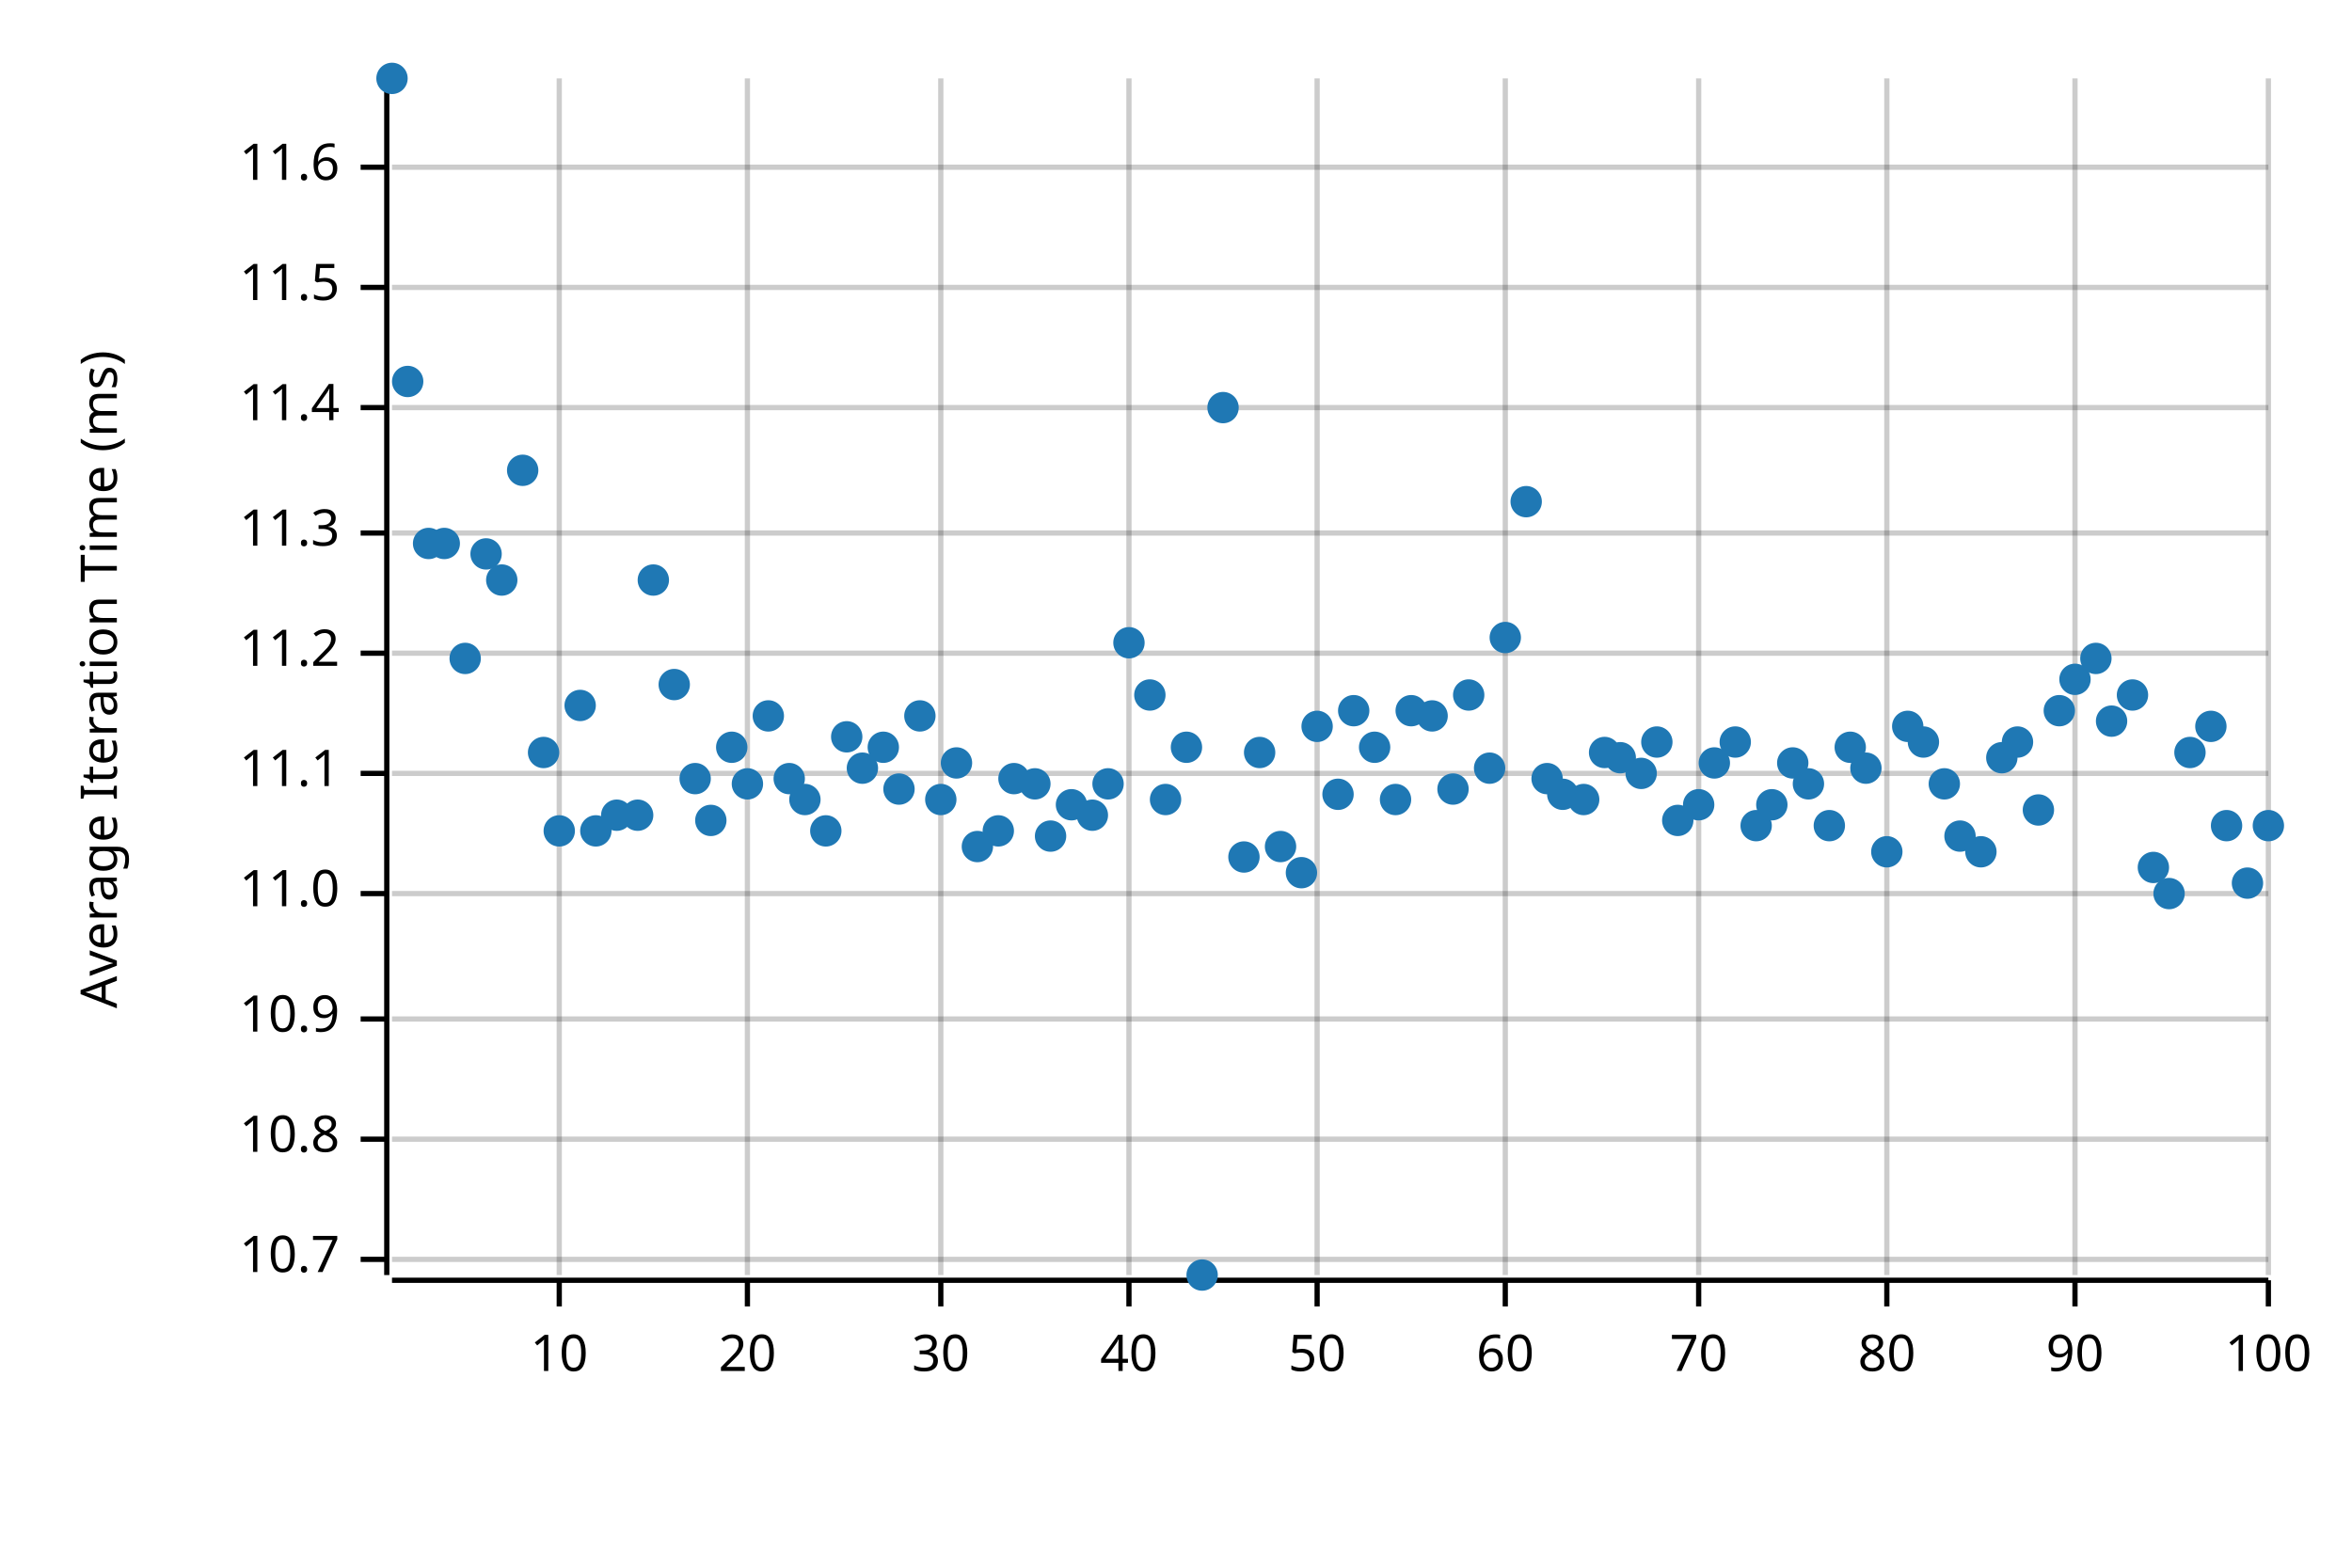
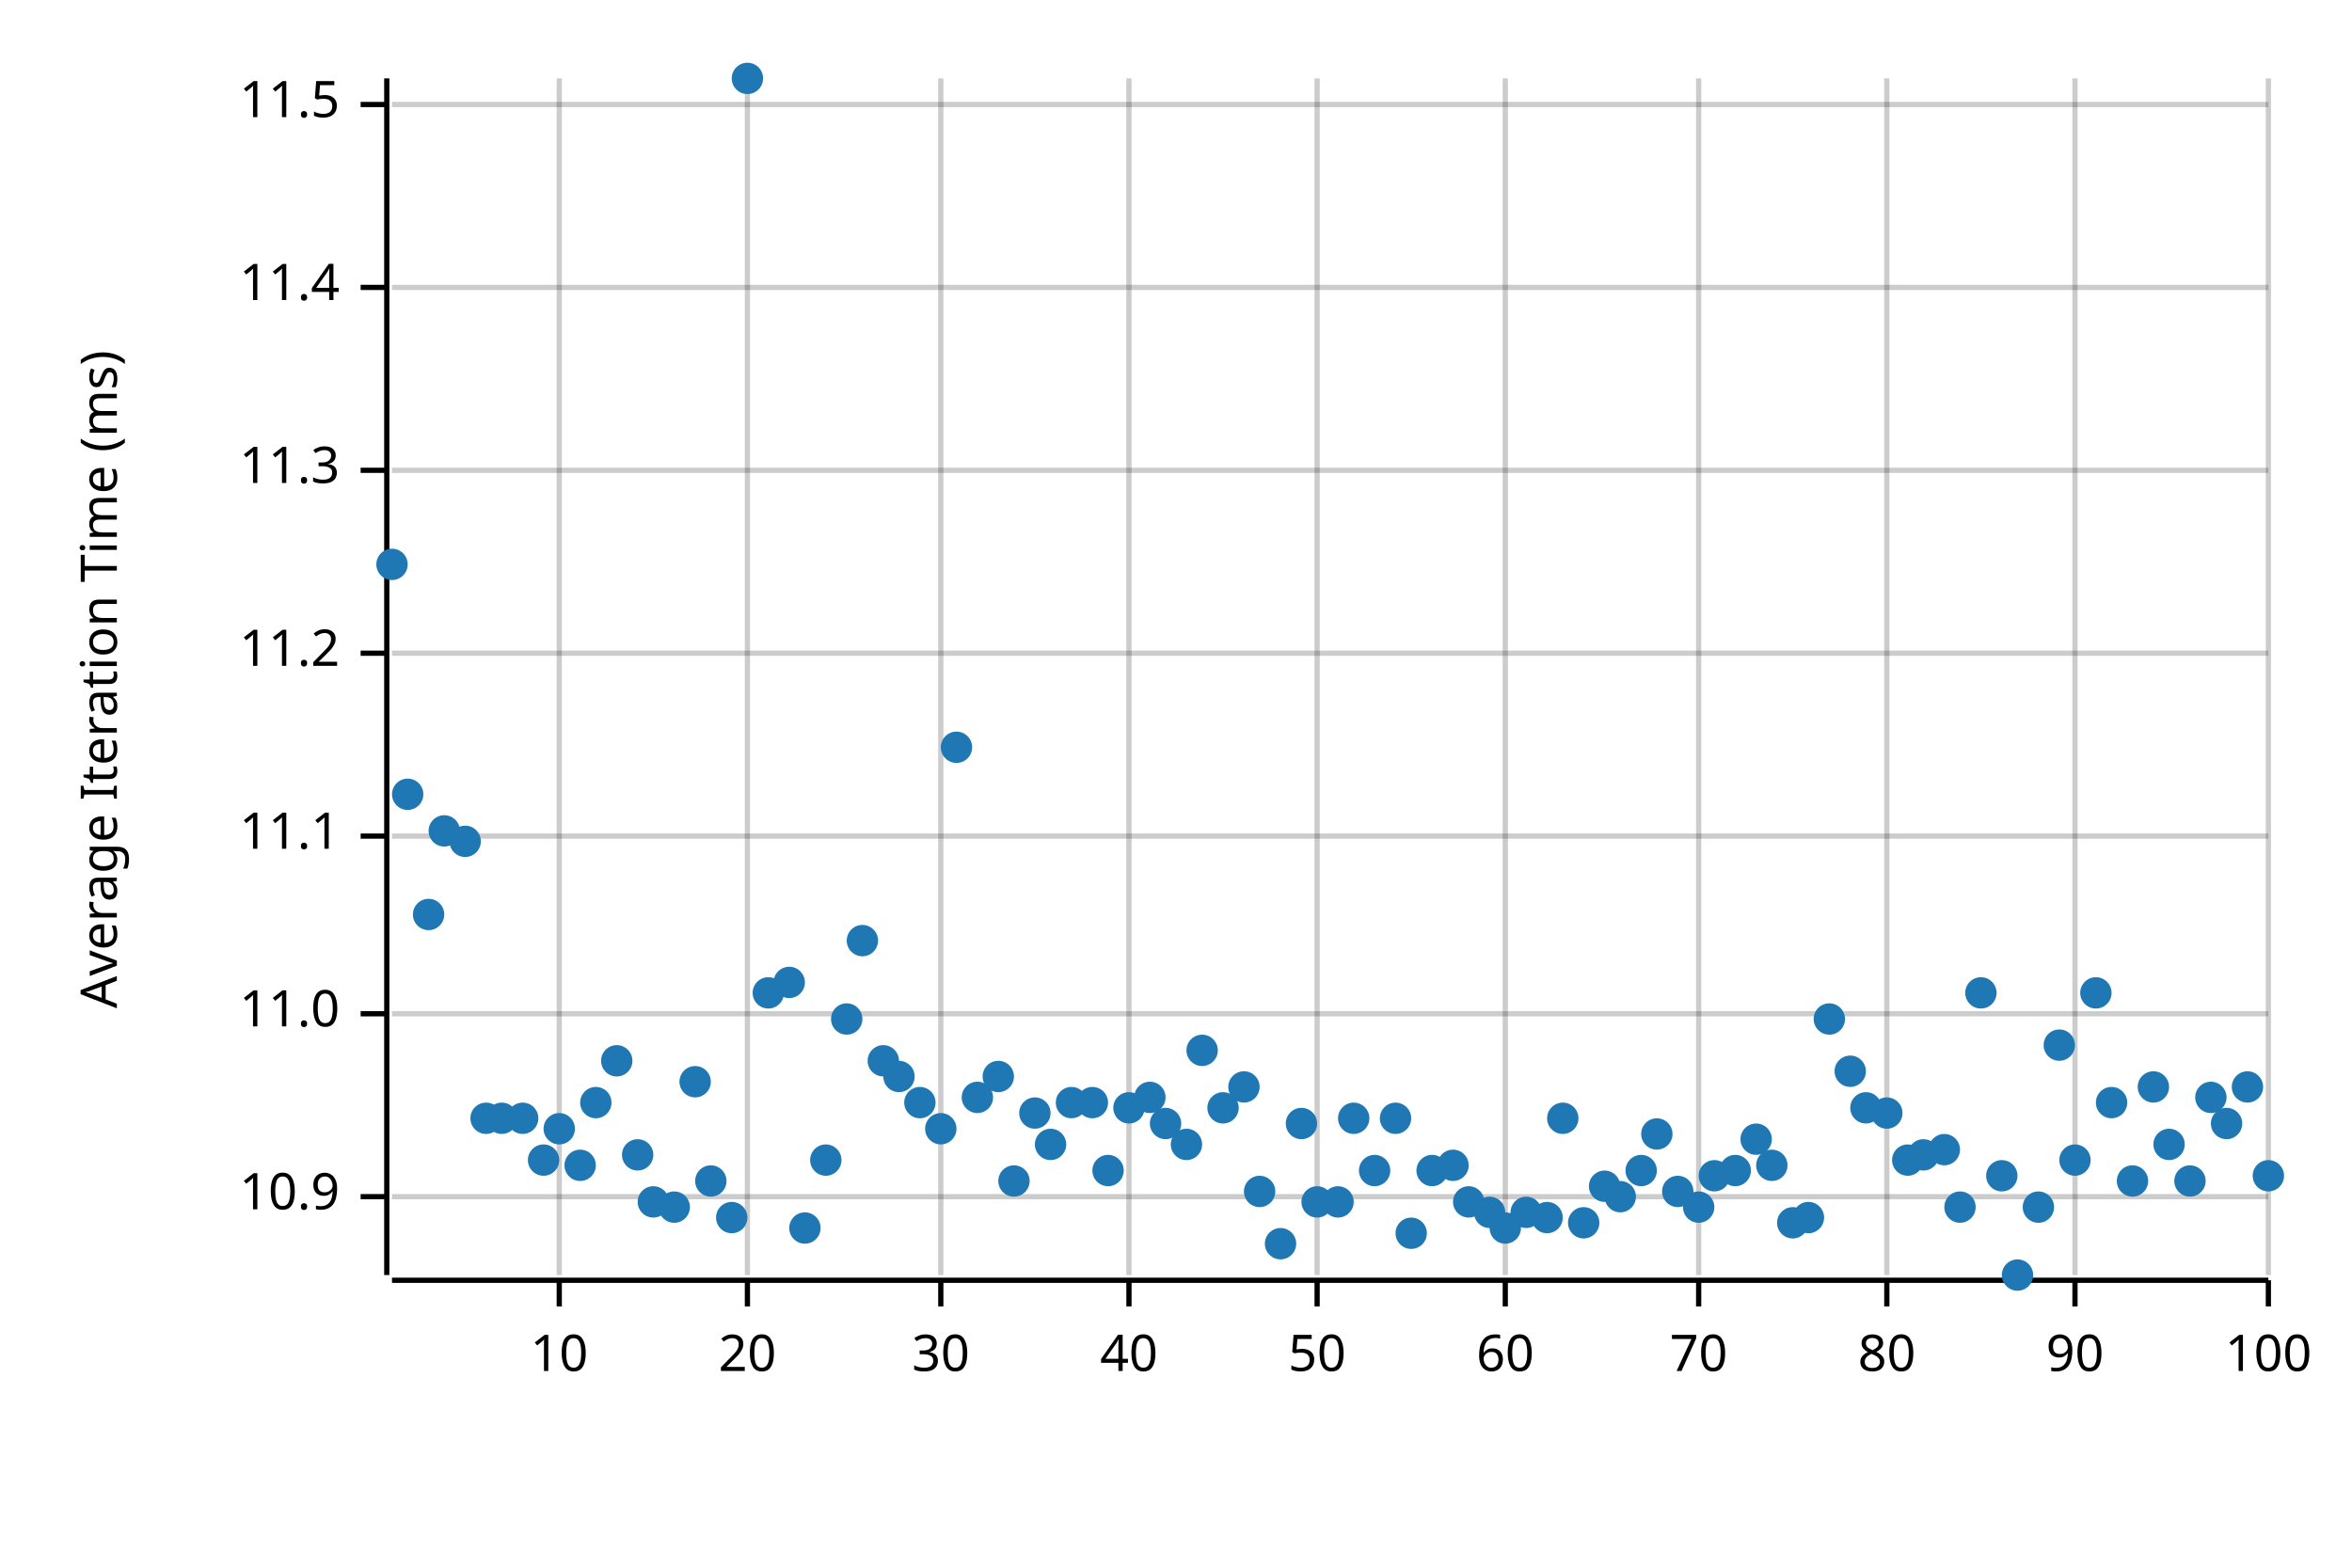
<svg xmlns="http://www.w3.org/2000/svg" width="450" height="300" viewBox="0 0 450 300">
  <text x="15" y="130" dy="0.76em" text-anchor="middle" font-family="sans-serif" font-size="9.677" opacity="1" fill="#000000" transform="rotate(270, 15, 130)">
Average Iteration Time (ms)
</text>
  <line opacity="0.2" stroke="#000000" stroke-width="1" x1="107" y1="244" x2="107" y2="15" />
  <line opacity="0.2" stroke="#000000" stroke-width="1" x1="143" y1="244" x2="143" y2="15" />
  <line opacity="0.2" stroke="#000000" stroke-width="1" x1="180" y1="244" x2="180" y2="15" />
  <line opacity="0.2" stroke="#000000" stroke-width="1" x1="216" y1="244" x2="216" y2="15" />
  <line opacity="0.2" stroke="#000000" stroke-width="1" x1="252" y1="244" x2="252" y2="15" />
  <line opacity="0.2" stroke="#000000" stroke-width="1" x1="288" y1="244" x2="288" y2="15" />
  <line opacity="0.2" stroke="#000000" stroke-width="1" x1="325" y1="244" x2="325" y2="15" />
  <line opacity="0.2" stroke="#000000" stroke-width="1" x1="361" y1="244" x2="361" y2="15" />
  <line opacity="0.2" stroke="#000000" stroke-width="1" x1="397" y1="244" x2="397" y2="15" />
  <line opacity="0.2" stroke="#000000" stroke-width="1" x1="434" y1="244" x2="434" y2="15" />
-   <line opacity="0.2" stroke="#000000" stroke-width="1" x1="75" y1="241" x2="434" y2="241" />
-   <line opacity="0.2" stroke="#000000" stroke-width="1" x1="75" y1="218" x2="434" y2="218" />
-   <line opacity="0.2" stroke="#000000" stroke-width="1" x1="75" y1="195" x2="434" y2="195" />
-   <line opacity="0.2" stroke="#000000" stroke-width="1" x1="75" y1="171" x2="434" y2="171" />
-   <line opacity="0.2" stroke="#000000" stroke-width="1" x1="75" y1="148" x2="434" y2="148" />
+   <line opacity="0.2" stroke="#000000" stroke-width="1" x1="75" y1="229" x2="434" y2="229" />
+   <line opacity="0.2" stroke="#000000" stroke-width="1" x1="75" y1="194" x2="434" y2="194" />
+   <line opacity="0.2" stroke="#000000" stroke-width="1" x1="75" y1="160" x2="434" y2="160" />
  <line opacity="0.2" stroke="#000000" stroke-width="1" x1="75" y1="125" x2="434" y2="125" />
-   <line opacity="0.2" stroke="#000000" stroke-width="1" x1="75" y1="102" x2="434" y2="102" />
-   <line opacity="0.2" stroke="#000000" stroke-width="1" x1="75" y1="78" x2="434" y2="78" />
+   <line opacity="0.2" stroke="#000000" stroke-width="1" x1="75" y1="90" x2="434" y2="90" />
  <line opacity="0.2" stroke="#000000" stroke-width="1" x1="75" y1="55" x2="434" y2="55" />
-   <line opacity="0.2" stroke="#000000" stroke-width="1" x1="75" y1="32" x2="434" y2="32" />
+   <line opacity="0.2" stroke="#000000" stroke-width="1" x1="75" y1="20" x2="434" y2="20" />
  <polyline fill="none" opacity="1" stroke="#000000" stroke-width="1" points="74,15 74,244 " />
-   <text x="65" y="241" dy="0.5ex" text-anchor="end" font-family="sans-serif" font-size="9.677" opacity="1" fill="#000000">
- 10.7
- </text>
-   <polyline fill="none" opacity="1" stroke="#000000" stroke-width="1" points="69,241 74,241 " />
-   <text x="65" y="218" dy="0.5ex" text-anchor="end" font-family="sans-serif" font-size="9.677" opacity="1" fill="#000000">
- 10.8
- </text>
-   <polyline fill="none" opacity="1" stroke="#000000" stroke-width="1" points="69,218 74,218 " />
-   <text x="65" y="195" dy="0.5ex" text-anchor="end" font-family="sans-serif" font-size="9.677" opacity="1" fill="#000000">
+   <text x="65" y="229" dy="0.5ex" text-anchor="end" font-family="sans-serif" font-size="9.677" opacity="1" fill="#000000">
10.9
</text>
-   <polyline fill="none" opacity="1" stroke="#000000" stroke-width="1" points="69,195 74,195 " />
-   <text x="65" y="171" dy="0.5ex" text-anchor="end" font-family="sans-serif" font-size="9.677" opacity="1" fill="#000000">
+   <polyline fill="none" opacity="1" stroke="#000000" stroke-width="1" points="69,229 74,229 " />
+   <text x="65" y="194" dy="0.5ex" text-anchor="end" font-family="sans-serif" font-size="9.677" opacity="1" fill="#000000">
11.0
</text>
-   <polyline fill="none" opacity="1" stroke="#000000" stroke-width="1" points="69,171 74,171 " />
-   <text x="65" y="148" dy="0.5ex" text-anchor="end" font-family="sans-serif" font-size="9.677" opacity="1" fill="#000000">
+   <polyline fill="none" opacity="1" stroke="#000000" stroke-width="1" points="69,194 74,194 " />
+   <text x="65" y="160" dy="0.5ex" text-anchor="end" font-family="sans-serif" font-size="9.677" opacity="1" fill="#000000">
11.1
</text>
-   <polyline fill="none" opacity="1" stroke="#000000" stroke-width="1" points="69,148 74,148 " />
+   <polyline fill="none" opacity="1" stroke="#000000" stroke-width="1" points="69,160 74,160 " />
  <text x="65" y="125" dy="0.5ex" text-anchor="end" font-family="sans-serif" font-size="9.677" opacity="1" fill="#000000">
11.2
</text>
  <polyline fill="none" opacity="1" stroke="#000000" stroke-width="1" points="69,125 74,125 " />
-   <text x="65" y="102" dy="0.5ex" text-anchor="end" font-family="sans-serif" font-size="9.677" opacity="1" fill="#000000">
+   <text x="65" y="90" dy="0.5ex" text-anchor="end" font-family="sans-serif" font-size="9.677" opacity="1" fill="#000000">
11.3
</text>
-   <polyline fill="none" opacity="1" stroke="#000000" stroke-width="1" points="69,102 74,102 " />
-   <text x="65" y="78" dy="0.5ex" text-anchor="end" font-family="sans-serif" font-size="9.677" opacity="1" fill="#000000">
+   <polyline fill="none" opacity="1" stroke="#000000" stroke-width="1" points="69,90 74,90 " />
+   <text x="65" y="55" dy="0.5ex" text-anchor="end" font-family="sans-serif" font-size="9.677" opacity="1" fill="#000000">
11.4
</text>
-   <polyline fill="none" opacity="1" stroke="#000000" stroke-width="1" points="69,78 74,78 " />
-   <text x="65" y="55" dy="0.5ex" text-anchor="end" font-family="sans-serif" font-size="9.677" opacity="1" fill="#000000">
+   <polyline fill="none" opacity="1" stroke="#000000" stroke-width="1" points="69,55 74,55 " />
+   <text x="65" y="20" dy="0.5ex" text-anchor="end" font-family="sans-serif" font-size="9.677" opacity="1" fill="#000000">
11.5
</text>
-   <polyline fill="none" opacity="1" stroke="#000000" stroke-width="1" points="69,55 74,55 " />
-   <text x="65" y="32" dy="0.5ex" text-anchor="end" font-family="sans-serif" font-size="9.677" opacity="1" fill="#000000">
- 11.6
- </text>
-   <polyline fill="none" opacity="1" stroke="#000000" stroke-width="1" points="69,32 74,32 " />
+   <polyline fill="none" opacity="1" stroke="#000000" stroke-width="1" points="69,20 74,20 " />
  <polyline fill="none" opacity="1" stroke="#000000" stroke-width="1" points="75,245 434,245 " />
  <text x="107" y="255" dy="0.76em" text-anchor="middle" font-family="sans-serif" font-size="9.677" opacity="1" fill="#000000">
10
</text>
  <polyline fill="none" opacity="1" stroke="#000000" stroke-width="1" points="107,245 107,250 " />
  <text x="143" y="255" dy="0.76em" text-anchor="middle" font-family="sans-serif" font-size="9.677" opacity="1" fill="#000000">
20
</text>
  <polyline fill="none" opacity="1" stroke="#000000" stroke-width="1" points="143,245 143,250 " />
  <text x="180" y="255" dy="0.76em" text-anchor="middle" font-family="sans-serif" font-size="9.677" opacity="1" fill="#000000">
30
</text>
  <polyline fill="none" opacity="1" stroke="#000000" stroke-width="1" points="180,245 180,250 " />
  <text x="216" y="255" dy="0.76em" text-anchor="middle" font-family="sans-serif" font-size="9.677" opacity="1" fill="#000000">
40
</text>
  <polyline fill="none" opacity="1" stroke="#000000" stroke-width="1" points="216,245 216,250 " />
  <text x="252" y="255" dy="0.76em" text-anchor="middle" font-family="sans-serif" font-size="9.677" opacity="1" fill="#000000">
50
</text>
  <polyline fill="none" opacity="1" stroke="#000000" stroke-width="1" points="252,245 252,250 " />
  <text x="288" y="255" dy="0.76em" text-anchor="middle" font-family="sans-serif" font-size="9.677" opacity="1" fill="#000000">
60
</text>
  <polyline fill="none" opacity="1" stroke="#000000" stroke-width="1" points="288,245 288,250 " />
  <text x="325" y="255" dy="0.76em" text-anchor="middle" font-family="sans-serif" font-size="9.677" opacity="1" fill="#000000">
70
</text>
  <polyline fill="none" opacity="1" stroke="#000000" stroke-width="1" points="325,245 325,250 " />
  <text x="361" y="255" dy="0.76em" text-anchor="middle" font-family="sans-serif" font-size="9.677" opacity="1" fill="#000000">
80
</text>
  <polyline fill="none" opacity="1" stroke="#000000" stroke-width="1" points="361,245 361,250 " />
  <text x="397" y="255" dy="0.76em" text-anchor="middle" font-family="sans-serif" font-size="9.677" opacity="1" fill="#000000">
90
</text>
  <polyline fill="none" opacity="1" stroke="#000000" stroke-width="1" points="397,245 397,250 " />
  <text x="434" y="255" dy="0.76em" text-anchor="middle" font-family="sans-serif" font-size="9.677" opacity="1" fill="#000000">
100
</text>
  <polyline fill="none" opacity="1" stroke="#000000" stroke-width="1" points="434,245 434,250 " />
-   <circle cx="75" cy="15" r="3" opacity="1" fill="#1F78B4" stroke="none" stroke-width="1" />
-   <circle cx="78" cy="73" r="3" opacity="1" fill="#1F78B4" stroke="none" stroke-width="1" />
-   <circle cx="82" cy="104" r="3" opacity="1" fill="#1F78B4" stroke="none" stroke-width="1" />
-   <circle cx="85" cy="104" r="3" opacity="1" fill="#1F78B4" stroke="none" stroke-width="1" />
-   <circle cx="89" cy="126" r="3" opacity="1" fill="#1F78B4" stroke="none" stroke-width="1" />
-   <circle cx="93" cy="106" r="3" opacity="1" fill="#1F78B4" stroke="none" stroke-width="1" />
-   <circle cx="96" cy="111" r="3" opacity="1" fill="#1F78B4" stroke="none" stroke-width="1" />
-   <circle cx="100" cy="90" r="3" opacity="1" fill="#1F78B4" stroke="none" stroke-width="1" />
-   <circle cx="104" cy="144" r="3" opacity="1" fill="#1F78B4" stroke="none" stroke-width="1" />
-   <circle cx="107" cy="159" r="3" opacity="1" fill="#1F78B4" stroke="none" stroke-width="1" />
-   <circle cx="111" cy="135" r="3" opacity="1" fill="#1F78B4" stroke="none" stroke-width="1" />
-   <circle cx="114" cy="159" r="3" opacity="1" fill="#1F78B4" stroke="none" stroke-width="1" />
-   <circle cx="118" cy="156" r="3" opacity="1" fill="#1F78B4" stroke="none" stroke-width="1" />
-   <circle cx="122" cy="156" r="3" opacity="1" fill="#1F78B4" stroke="none" stroke-width="1" />
-   <circle cx="125" cy="111" r="3" opacity="1" fill="#1F78B4" stroke="none" stroke-width="1" />
-   <circle cx="129" cy="131" r="3" opacity="1" fill="#1F78B4" stroke="none" stroke-width="1" />
-   <circle cx="133" cy="149" r="3" opacity="1" fill="#1F78B4" stroke="none" stroke-width="1" />
-   <circle cx="136" cy="157" r="3" opacity="1" fill="#1F78B4" stroke="none" stroke-width="1" />
-   <circle cx="140" cy="143" r="3" opacity="1" fill="#1F78B4" stroke="none" stroke-width="1" />
-   <circle cx="143" cy="150" r="3" opacity="1" fill="#1F78B4" stroke="none" stroke-width="1" />
-   <circle cx="147" cy="137" r="3" opacity="1" fill="#1F78B4" stroke="none" stroke-width="1" />
-   <circle cx="151" cy="149" r="3" opacity="1" fill="#1F78B4" stroke="none" stroke-width="1" />
-   <circle cx="154" cy="153" r="3" opacity="1" fill="#1F78B4" stroke="none" stroke-width="1" />
-   <circle cx="158" cy="159" r="3" opacity="1" fill="#1F78B4" stroke="none" stroke-width="1" />
-   <circle cx="162" cy="141" r="3" opacity="1" fill="#1F78B4" stroke="none" stroke-width="1" />
-   <circle cx="165" cy="147" r="3" opacity="1" fill="#1F78B4" stroke="none" stroke-width="1" />
-   <circle cx="169" cy="143" r="3" opacity="1" fill="#1F78B4" stroke="none" stroke-width="1" />
-   <circle cx="172" cy="151" r="3" opacity="1" fill="#1F78B4" stroke="none" stroke-width="1" />
-   <circle cx="176" cy="137" r="3" opacity="1" fill="#1F78B4" stroke="none" stroke-width="1" />
-   <circle cx="180" cy="153" r="3" opacity="1" fill="#1F78B4" stroke="none" stroke-width="1" />
-   <circle cx="183" cy="146" r="3" opacity="1" fill="#1F78B4" stroke="none" stroke-width="1" />
-   <circle cx="187" cy="162" r="3" opacity="1" fill="#1F78B4" stroke="none" stroke-width="1" />
-   <circle cx="191" cy="159" r="3" opacity="1" fill="#1F78B4" stroke="none" stroke-width="1" />
-   <circle cx="194" cy="149" r="3" opacity="1" fill="#1F78B4" stroke="none" stroke-width="1" />
-   <circle cx="198" cy="150" r="3" opacity="1" fill="#1F78B4" stroke="none" stroke-width="1" />
-   <circle cx="201" cy="160" r="3" opacity="1" fill="#1F78B4" stroke="none" stroke-width="1" />
-   <circle cx="205" cy="154" r="3" opacity="1" fill="#1F78B4" stroke="none" stroke-width="1" />
-   <circle cx="209" cy="156" r="3" opacity="1" fill="#1F78B4" stroke="none" stroke-width="1" />
-   <circle cx="212" cy="150" r="3" opacity="1" fill="#1F78B4" stroke="none" stroke-width="1" />
-   <circle cx="216" cy="123" r="3" opacity="1" fill="#1F78B4" stroke="none" stroke-width="1" />
-   <circle cx="220" cy="133" r="3" opacity="1" fill="#1F78B4" stroke="none" stroke-width="1" />
-   <circle cx="223" cy="153" r="3" opacity="1" fill="#1F78B4" stroke="none" stroke-width="1" />
-   <circle cx="227" cy="143" r="3" opacity="1" fill="#1F78B4" stroke="none" stroke-width="1" />
-   <circle cx="230" cy="244" r="3" opacity="1" fill="#1F78B4" stroke="none" stroke-width="1" />
-   <circle cx="234" cy="78" r="3" opacity="1" fill="#1F78B4" stroke="none" stroke-width="1" />
-   <circle cx="238" cy="164" r="3" opacity="1" fill="#1F78B4" stroke="none" stroke-width="1" />
-   <circle cx="241" cy="144" r="3" opacity="1" fill="#1F78B4" stroke="none" stroke-width="1" />
-   <circle cx="245" cy="162" r="3" opacity="1" fill="#1F78B4" stroke="none" stroke-width="1" />
-   <circle cx="249" cy="167" r="3" opacity="1" fill="#1F78B4" stroke="none" stroke-width="1" />
-   <circle cx="252" cy="139" r="3" opacity="1" fill="#1F78B4" stroke="none" stroke-width="1" />
-   <circle cx="256" cy="152" r="3" opacity="1" fill="#1F78B4" stroke="none" stroke-width="1" />
-   <circle cx="259" cy="136" r="3" opacity="1" fill="#1F78B4" stroke="none" stroke-width="1" />
-   <circle cx="263" cy="143" r="3" opacity="1" fill="#1F78B4" stroke="none" stroke-width="1" />
-   <circle cx="267" cy="153" r="3" opacity="1" fill="#1F78B4" stroke="none" stroke-width="1" />
-   <circle cx="270" cy="136" r="3" opacity="1" fill="#1F78B4" stroke="none" stroke-width="1" />
-   <circle cx="274" cy="137" r="3" opacity="1" fill="#1F78B4" stroke="none" stroke-width="1" />
-   <circle cx="278" cy="151" r="3" opacity="1" fill="#1F78B4" stroke="none" stroke-width="1" />
-   <circle cx="281" cy="133" r="3" opacity="1" fill="#1F78B4" stroke="none" stroke-width="1" />
-   <circle cx="285" cy="147" r="3" opacity="1" fill="#1F78B4" stroke="none" stroke-width="1" />
-   <circle cx="288" cy="122" r="3" opacity="1" fill="#1F78B4" stroke="none" stroke-width="1" />
-   <circle cx="292" cy="96" r="3" opacity="1" fill="#1F78B4" stroke="none" stroke-width="1" />
-   <circle cx="296" cy="149" r="3" opacity="1" fill="#1F78B4" stroke="none" stroke-width="1" />
-   <circle cx="299" cy="152" r="3" opacity="1" fill="#1F78B4" stroke="none" stroke-width="1" />
-   <circle cx="303" cy="153" r="3" opacity="1" fill="#1F78B4" stroke="none" stroke-width="1" />
-   <circle cx="307" cy="144" r="3" opacity="1" fill="#1F78B4" stroke="none" stroke-width="1" />
-   <circle cx="310" cy="145" r="3" opacity="1" fill="#1F78B4" stroke="none" stroke-width="1" />
-   <circle cx="314" cy="148" r="3" opacity="1" fill="#1F78B4" stroke="none" stroke-width="1" />
-   <circle cx="317" cy="142" r="3" opacity="1" fill="#1F78B4" stroke="none" stroke-width="1" />
-   <circle cx="321" cy="157" r="3" opacity="1" fill="#1F78B4" stroke="none" stroke-width="1" />
-   <circle cx="325" cy="154" r="3" opacity="1" fill="#1F78B4" stroke="none" stroke-width="1" />
-   <circle cx="328" cy="146" r="3" opacity="1" fill="#1F78B4" stroke="none" stroke-width="1" />
-   <circle cx="332" cy="142" r="3" opacity="1" fill="#1F78B4" stroke="none" stroke-width="1" />
-   <circle cx="336" cy="158" r="3" opacity="1" fill="#1F78B4" stroke="none" stroke-width="1" />
-   <circle cx="339" cy="154" r="3" opacity="1" fill="#1F78B4" stroke="none" stroke-width="1" />
-   <circle cx="343" cy="146" r="3" opacity="1" fill="#1F78B4" stroke="none" stroke-width="1" />
-   <circle cx="346" cy="150" r="3" opacity="1" fill="#1F78B4" stroke="none" stroke-width="1" />
-   <circle cx="350" cy="158" r="3" opacity="1" fill="#1F78B4" stroke="none" stroke-width="1" />
-   <circle cx="354" cy="143" r="3" opacity="1" fill="#1F78B4" stroke="none" stroke-width="1" />
-   <circle cx="357" cy="147" r="3" opacity="1" fill="#1F78B4" stroke="none" stroke-width="1" />
-   <circle cx="361" cy="163" r="3" opacity="1" fill="#1F78B4" stroke="none" stroke-width="1" />
-   <circle cx="365" cy="139" r="3" opacity="1" fill="#1F78B4" stroke="none" stroke-width="1" />
-   <circle cx="368" cy="142" r="3" opacity="1" fill="#1F78B4" stroke="none" stroke-width="1" />
-   <circle cx="372" cy="150" r="3" opacity="1" fill="#1F78B4" stroke="none" stroke-width="1" />
-   <circle cx="375" cy="160" r="3" opacity="1" fill="#1F78B4" stroke="none" stroke-width="1" />
-   <circle cx="379" cy="163" r="3" opacity="1" fill="#1F78B4" stroke="none" stroke-width="1" />
-   <circle cx="383" cy="145" r="3" opacity="1" fill="#1F78B4" stroke="none" stroke-width="1" />
-   <circle cx="386" cy="142" r="3" opacity="1" fill="#1F78B4" stroke="none" stroke-width="1" />
-   <circle cx="390" cy="155" r="3" opacity="1" fill="#1F78B4" stroke="none" stroke-width="1" />
-   <circle cx="394" cy="136" r="3" opacity="1" fill="#1F78B4" stroke="none" stroke-width="1" />
-   <circle cx="397" cy="130" r="3" opacity="1" fill="#1F78B4" stroke="none" stroke-width="1" />
-   <circle cx="401" cy="126" r="3" opacity="1" fill="#1F78B4" stroke="none" stroke-width="1" />
-   <circle cx="404" cy="138" r="3" opacity="1" fill="#1F78B4" stroke="none" stroke-width="1" />
-   <circle cx="408" cy="133" r="3" opacity="1" fill="#1F78B4" stroke="none" stroke-width="1" />
-   <circle cx="412" cy="166" r="3" opacity="1" fill="#1F78B4" stroke="none" stroke-width="1" />
-   <circle cx="415" cy="171" r="3" opacity="1" fill="#1F78B4" stroke="none" stroke-width="1" />
-   <circle cx="419" cy="144" r="3" opacity="1" fill="#1F78B4" stroke="none" stroke-width="1" />
-   <circle cx="423" cy="139" r="3" opacity="1" fill="#1F78B4" stroke="none" stroke-width="1" />
-   <circle cx="426" cy="158" r="3" opacity="1" fill="#1F78B4" stroke="none" stroke-width="1" />
-   <circle cx="430" cy="169" r="3" opacity="1" fill="#1F78B4" stroke="none" stroke-width="1" />
-   <circle cx="434" cy="158" r="3" opacity="1" fill="#1F78B4" stroke="none" stroke-width="1" />
+   <circle cx="75" cy="108" r="3" opacity="1" fill="#1F78B4" stroke="none" stroke-width="1" />
+   <circle cx="78" cy="152" r="3" opacity="1" fill="#1F78B4" stroke="none" stroke-width="1" />
+   <circle cx="82" cy="175" r="3" opacity="1" fill="#1F78B4" stroke="none" stroke-width="1" />
+   <circle cx="85" cy="159" r="3" opacity="1" fill="#1F78B4" stroke="none" stroke-width="1" />
+   <circle cx="89" cy="161" r="3" opacity="1" fill="#1F78B4" stroke="none" stroke-width="1" />
+   <circle cx="93" cy="214" r="3" opacity="1" fill="#1F78B4" stroke="none" stroke-width="1" />
+   <circle cx="96" cy="214" r="3" opacity="1" fill="#1F78B4" stroke="none" stroke-width="1" />
+   <circle cx="100" cy="214" r="3" opacity="1" fill="#1F78B4" stroke="none" stroke-width="1" />
+   <circle cx="104" cy="222" r="3" opacity="1" fill="#1F78B4" stroke="none" stroke-width="1" />
+   <circle cx="107" cy="216" r="3" opacity="1" fill="#1F78B4" stroke="none" stroke-width="1" />
+   <circle cx="111" cy="223" r="3" opacity="1" fill="#1F78B4" stroke="none" stroke-width="1" />
+   <circle cx="114" cy="211" r="3" opacity="1" fill="#1F78B4" stroke="none" stroke-width="1" />
+   <circle cx="118" cy="203" r="3" opacity="1" fill="#1F78B4" stroke="none" stroke-width="1" />
+   <circle cx="122" cy="221" r="3" opacity="1" fill="#1F78B4" stroke="none" stroke-width="1" />
+   <circle cx="125" cy="230" r="3" opacity="1" fill="#1F78B4" stroke="none" stroke-width="1" />
+   <circle cx="129" cy="231" r="3" opacity="1" fill="#1F78B4" stroke="none" stroke-width="1" />
+   <circle cx="133" cy="207" r="3" opacity="1" fill="#1F78B4" stroke="none" stroke-width="1" />
+   <circle cx="136" cy="226" r="3" opacity="1" fill="#1F78B4" stroke="none" stroke-width="1" />
+   <circle cx="140" cy="233" r="3" opacity="1" fill="#1F78B4" stroke="none" stroke-width="1" />
+   <circle cx="143" cy="15" r="3" opacity="1" fill="#1F78B4" stroke="none" stroke-width="1" />
+   <circle cx="147" cy="190" r="3" opacity="1" fill="#1F78B4" stroke="none" stroke-width="1" />
+   <circle cx="151" cy="188" r="3" opacity="1" fill="#1F78B4" stroke="none" stroke-width="1" />
+   <circle cx="154" cy="235" r="3" opacity="1" fill="#1F78B4" stroke="none" stroke-width="1" />
+   <circle cx="158" cy="222" r="3" opacity="1" fill="#1F78B4" stroke="none" stroke-width="1" />
+   <circle cx="162" cy="195" r="3" opacity="1" fill="#1F78B4" stroke="none" stroke-width="1" />
+   <circle cx="165" cy="180" r="3" opacity="1" fill="#1F78B4" stroke="none" stroke-width="1" />
+   <circle cx="169" cy="203" r="3" opacity="1" fill="#1F78B4" stroke="none" stroke-width="1" />
+   <circle cx="172" cy="206" r="3" opacity="1" fill="#1F78B4" stroke="none" stroke-width="1" />
+   <circle cx="176" cy="211" r="3" opacity="1" fill="#1F78B4" stroke="none" stroke-width="1" />
+   <circle cx="180" cy="216" r="3" opacity="1" fill="#1F78B4" stroke="none" stroke-width="1" />
+   <circle cx="183" cy="143" r="3" opacity="1" fill="#1F78B4" stroke="none" stroke-width="1" />
+   <circle cx="187" cy="210" r="3" opacity="1" fill="#1F78B4" stroke="none" stroke-width="1" />
+   <circle cx="191" cy="206" r="3" opacity="1" fill="#1F78B4" stroke="none" stroke-width="1" />
+   <circle cx="194" cy="226" r="3" opacity="1" fill="#1F78B4" stroke="none" stroke-width="1" />
+   <circle cx="198" cy="213" r="3" opacity="1" fill="#1F78B4" stroke="none" stroke-width="1" />
+   <circle cx="201" cy="219" r="3" opacity="1" fill="#1F78B4" stroke="none" stroke-width="1" />
+   <circle cx="205" cy="211" r="3" opacity="1" fill="#1F78B4" stroke="none" stroke-width="1" />
+   <circle cx="209" cy="211" r="3" opacity="1" fill="#1F78B4" stroke="none" stroke-width="1" />
+   <circle cx="212" cy="224" r="3" opacity="1" fill="#1F78B4" stroke="none" stroke-width="1" />
+   <circle cx="216" cy="212" r="3" opacity="1" fill="#1F78B4" stroke="none" stroke-width="1" />
+   <circle cx="220" cy="210" r="3" opacity="1" fill="#1F78B4" stroke="none" stroke-width="1" />
+   <circle cx="223" cy="215" r="3" opacity="1" fill="#1F78B4" stroke="none" stroke-width="1" />
+   <circle cx="227" cy="219" r="3" opacity="1" fill="#1F78B4" stroke="none" stroke-width="1" />
+   <circle cx="230" cy="201" r="3" opacity="1" fill="#1F78B4" stroke="none" stroke-width="1" />
+   <circle cx="234" cy="212" r="3" opacity="1" fill="#1F78B4" stroke="none" stroke-width="1" />
+   <circle cx="238" cy="208" r="3" opacity="1" fill="#1F78B4" stroke="none" stroke-width="1" />
+   <circle cx="241" cy="228" r="3" opacity="1" fill="#1F78B4" stroke="none" stroke-width="1" />
+   <circle cx="245" cy="238" r="3" opacity="1" fill="#1F78B4" stroke="none" stroke-width="1" />
+   <circle cx="249" cy="215" r="3" opacity="1" fill="#1F78B4" stroke="none" stroke-width="1" />
+   <circle cx="252" cy="230" r="3" opacity="1" fill="#1F78B4" stroke="none" stroke-width="1" />
+   <circle cx="256" cy="230" r="3" opacity="1" fill="#1F78B4" stroke="none" stroke-width="1" />
+   <circle cx="259" cy="214" r="3" opacity="1" fill="#1F78B4" stroke="none" stroke-width="1" />
+   <circle cx="263" cy="224" r="3" opacity="1" fill="#1F78B4" stroke="none" stroke-width="1" />
+   <circle cx="267" cy="214" r="3" opacity="1" fill="#1F78B4" stroke="none" stroke-width="1" />
+   <circle cx="270" cy="236" r="3" opacity="1" fill="#1F78B4" stroke="none" stroke-width="1" />
+   <circle cx="274" cy="224" r="3" opacity="1" fill="#1F78B4" stroke="none" stroke-width="1" />
+   <circle cx="278" cy="223" r="3" opacity="1" fill="#1F78B4" stroke="none" stroke-width="1" />
+   <circle cx="281" cy="230" r="3" opacity="1" fill="#1F78B4" stroke="none" stroke-width="1" />
+   <circle cx="285" cy="232" r="3" opacity="1" fill="#1F78B4" stroke="none" stroke-width="1" />
+   <circle cx="288" cy="235" r="3" opacity="1" fill="#1F78B4" stroke="none" stroke-width="1" />
+   <circle cx="292" cy="232" r="3" opacity="1" fill="#1F78B4" stroke="none" stroke-width="1" />
+   <circle cx="296" cy="233" r="3" opacity="1" fill="#1F78B4" stroke="none" stroke-width="1" />
+   <circle cx="299" cy="214" r="3" opacity="1" fill="#1F78B4" stroke="none" stroke-width="1" />
+   <circle cx="303" cy="234" r="3" opacity="1" fill="#1F78B4" stroke="none" stroke-width="1" />
+   <circle cx="307" cy="227" r="3" opacity="1" fill="#1F78B4" stroke="none" stroke-width="1" />
+   <circle cx="310" cy="229" r="3" opacity="1" fill="#1F78B4" stroke="none" stroke-width="1" />
+   <circle cx="314" cy="224" r="3" opacity="1" fill="#1F78B4" stroke="none" stroke-width="1" />
+   <circle cx="317" cy="217" r="3" opacity="1" fill="#1F78B4" stroke="none" stroke-width="1" />
+   <circle cx="321" cy="228" r="3" opacity="1" fill="#1F78B4" stroke="none" stroke-width="1" />
+   <circle cx="325" cy="231" r="3" opacity="1" fill="#1F78B4" stroke="none" stroke-width="1" />
+   <circle cx="328" cy="225" r="3" opacity="1" fill="#1F78B4" stroke="none" stroke-width="1" />
+   <circle cx="332" cy="224" r="3" opacity="1" fill="#1F78B4" stroke="none" stroke-width="1" />
+   <circle cx="336" cy="218" r="3" opacity="1" fill="#1F78B4" stroke="none" stroke-width="1" />
+   <circle cx="339" cy="223" r="3" opacity="1" fill="#1F78B4" stroke="none" stroke-width="1" />
+   <circle cx="343" cy="234" r="3" opacity="1" fill="#1F78B4" stroke="none" stroke-width="1" />
+   <circle cx="346" cy="233" r="3" opacity="1" fill="#1F78B4" stroke="none" stroke-width="1" />
+   <circle cx="350" cy="195" r="3" opacity="1" fill="#1F78B4" stroke="none" stroke-width="1" />
+   <circle cx="354" cy="205" r="3" opacity="1" fill="#1F78B4" stroke="none" stroke-width="1" />
+   <circle cx="357" cy="212" r="3" opacity="1" fill="#1F78B4" stroke="none" stroke-width="1" />
+   <circle cx="361" cy="213" r="3" opacity="1" fill="#1F78B4" stroke="none" stroke-width="1" />
+   <circle cx="365" cy="222" r="3" opacity="1" fill="#1F78B4" stroke="none" stroke-width="1" />
+   <circle cx="368" cy="221" r="3" opacity="1" fill="#1F78B4" stroke="none" stroke-width="1" />
+   <circle cx="372" cy="220" r="3" opacity="1" fill="#1F78B4" stroke="none" stroke-width="1" />
+   <circle cx="375" cy="231" r="3" opacity="1" fill="#1F78B4" stroke="none" stroke-width="1" />
+   <circle cx="379" cy="190" r="3" opacity="1" fill="#1F78B4" stroke="none" stroke-width="1" />
+   <circle cx="383" cy="225" r="3" opacity="1" fill="#1F78B4" stroke="none" stroke-width="1" />
+   <circle cx="386" cy="244" r="3" opacity="1" fill="#1F78B4" stroke="none" stroke-width="1" />
+   <circle cx="390" cy="231" r="3" opacity="1" fill="#1F78B4" stroke="none" stroke-width="1" />
+   <circle cx="394" cy="200" r="3" opacity="1" fill="#1F78B4" stroke="none" stroke-width="1" />
+   <circle cx="397" cy="222" r="3" opacity="1" fill="#1F78B4" stroke="none" stroke-width="1" />
+   <circle cx="401" cy="190" r="3" opacity="1" fill="#1F78B4" stroke="none" stroke-width="1" />
+   <circle cx="404" cy="211" r="3" opacity="1" fill="#1F78B4" stroke="none" stroke-width="1" />
+   <circle cx="408" cy="226" r="3" opacity="1" fill="#1F78B4" stroke="none" stroke-width="1" />
+   <circle cx="412" cy="208" r="3" opacity="1" fill="#1F78B4" stroke="none" stroke-width="1" />
+   <circle cx="415" cy="219" r="3" opacity="1" fill="#1F78B4" stroke="none" stroke-width="1" />
+   <circle cx="419" cy="226" r="3" opacity="1" fill="#1F78B4" stroke="none" stroke-width="1" />
+   <circle cx="423" cy="210" r="3" opacity="1" fill="#1F78B4" stroke="none" stroke-width="1" />
+   <circle cx="426" cy="215" r="3" opacity="1" fill="#1F78B4" stroke="none" stroke-width="1" />
+   <circle cx="430" cy="208" r="3" opacity="1" fill="#1F78B4" stroke="none" stroke-width="1" />
+   <circle cx="434" cy="225" r="3" opacity="1" fill="#1F78B4" stroke="none" stroke-width="1" />
</svg>
